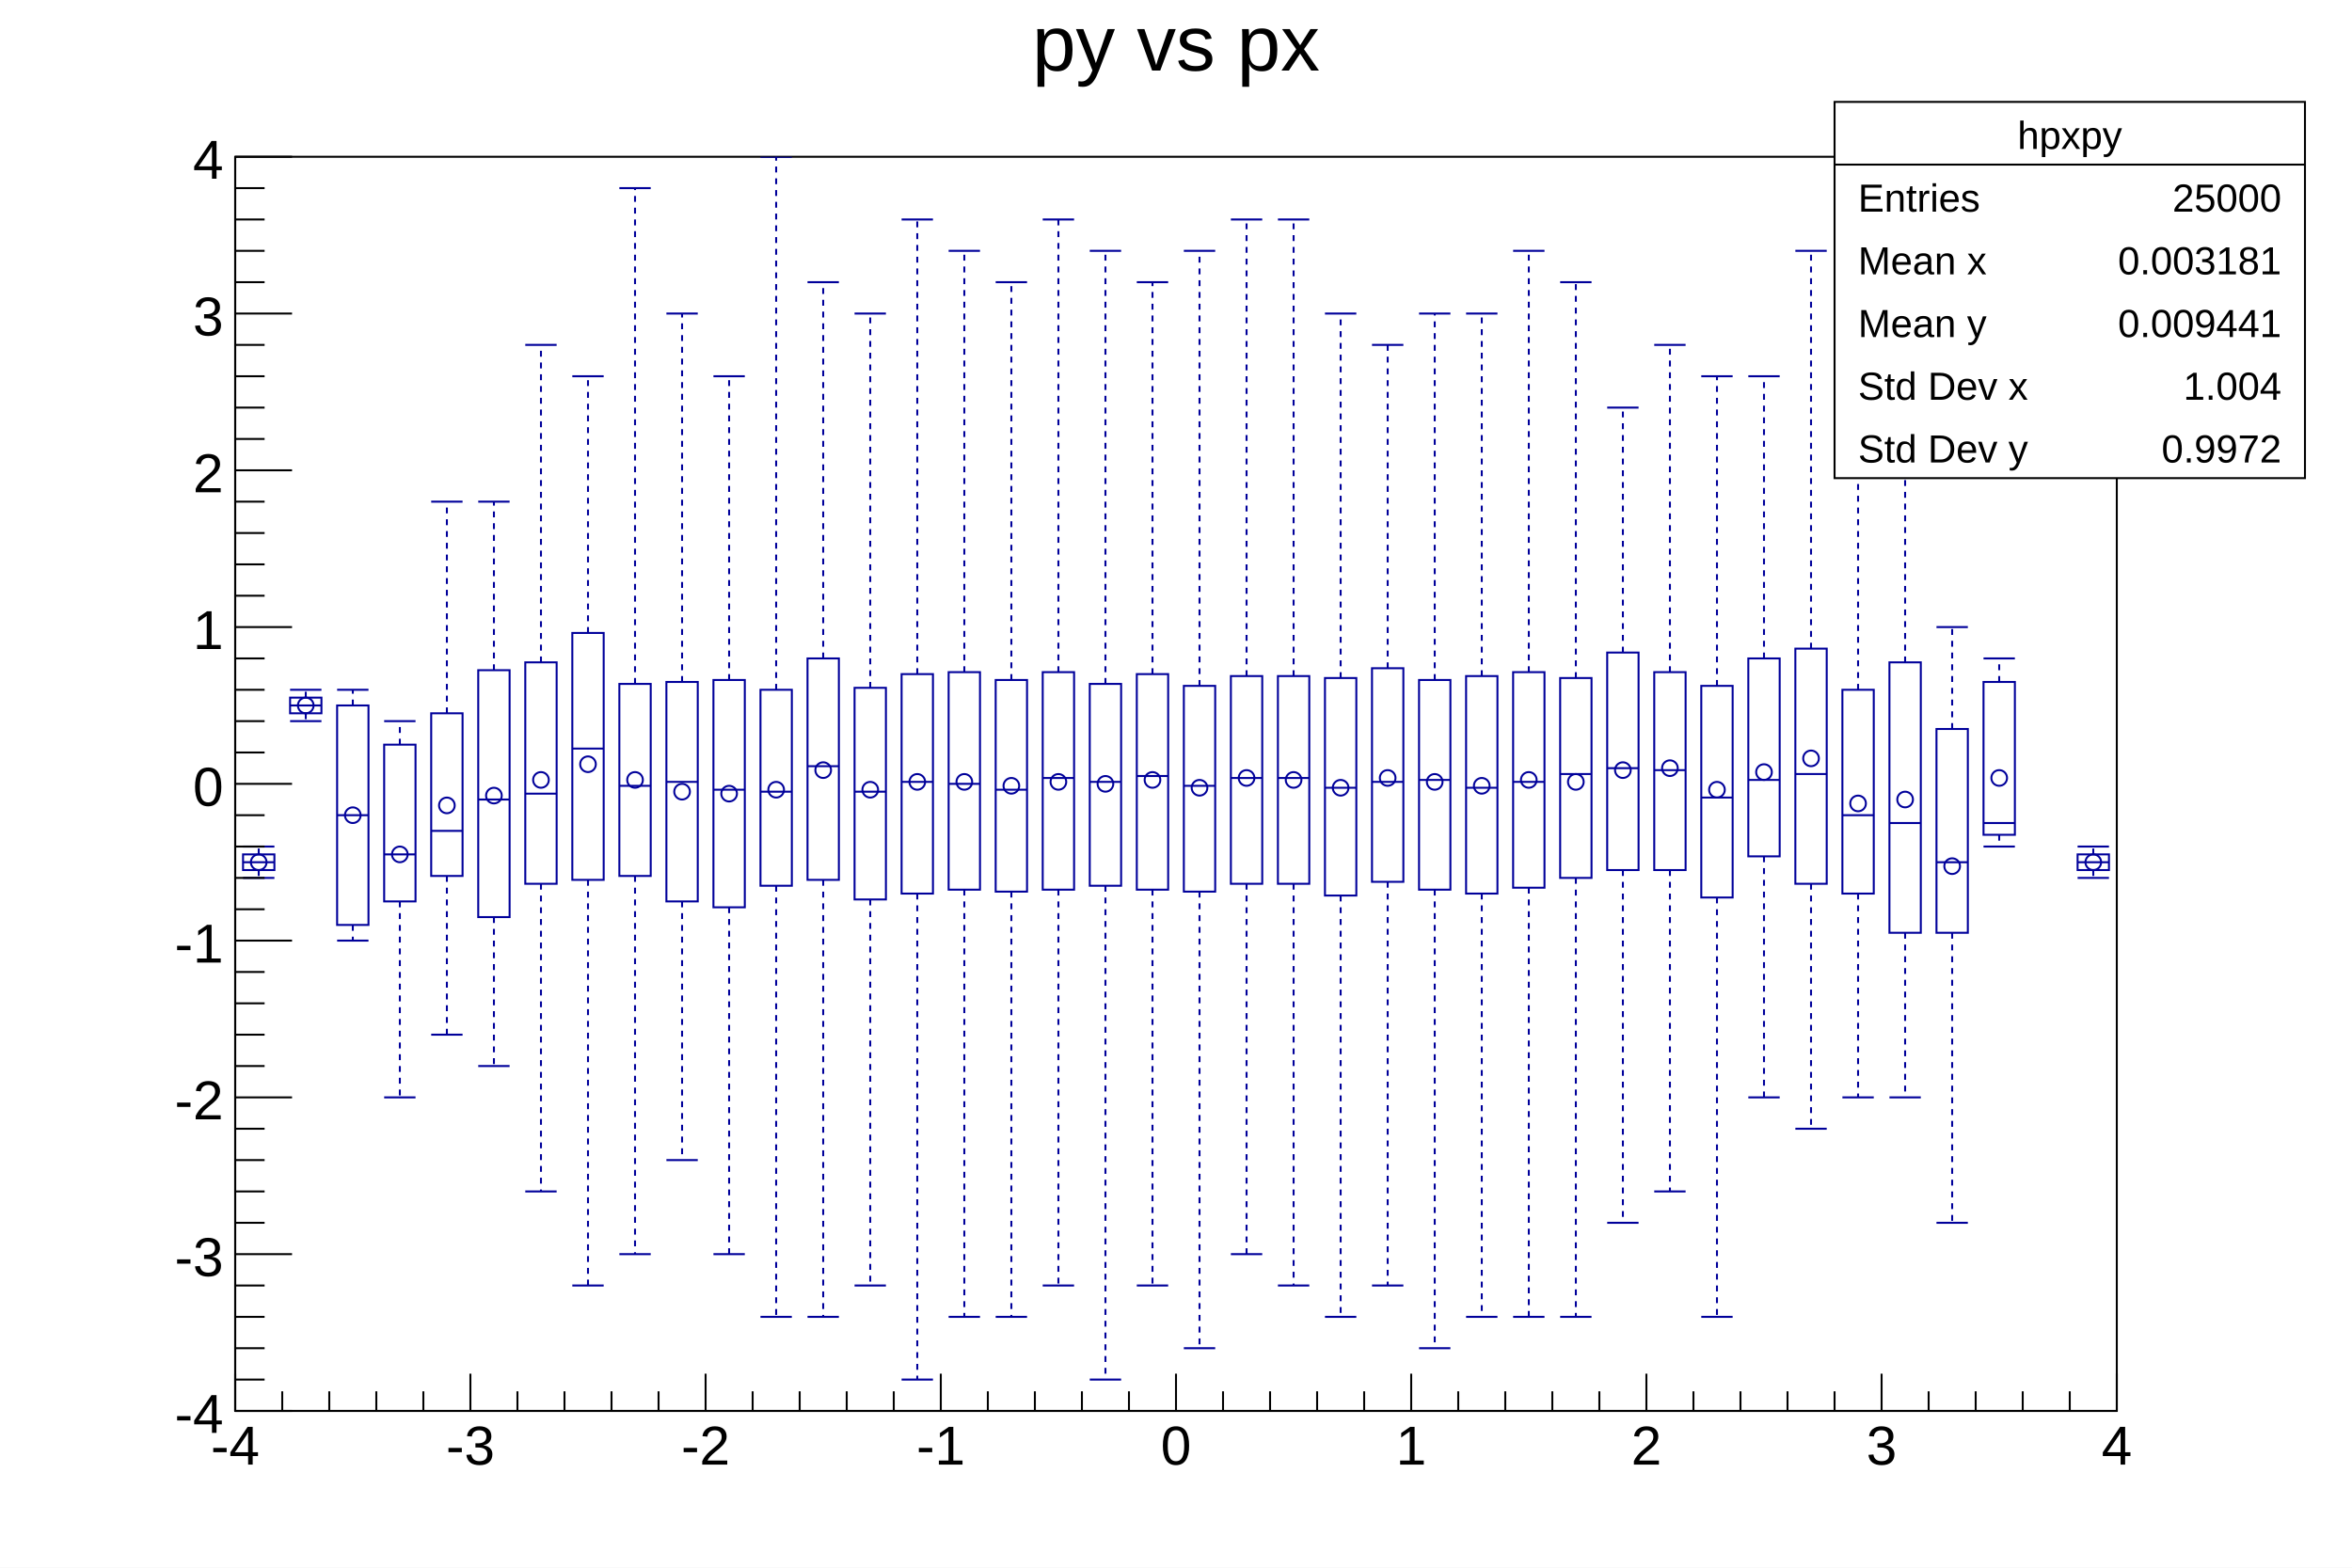
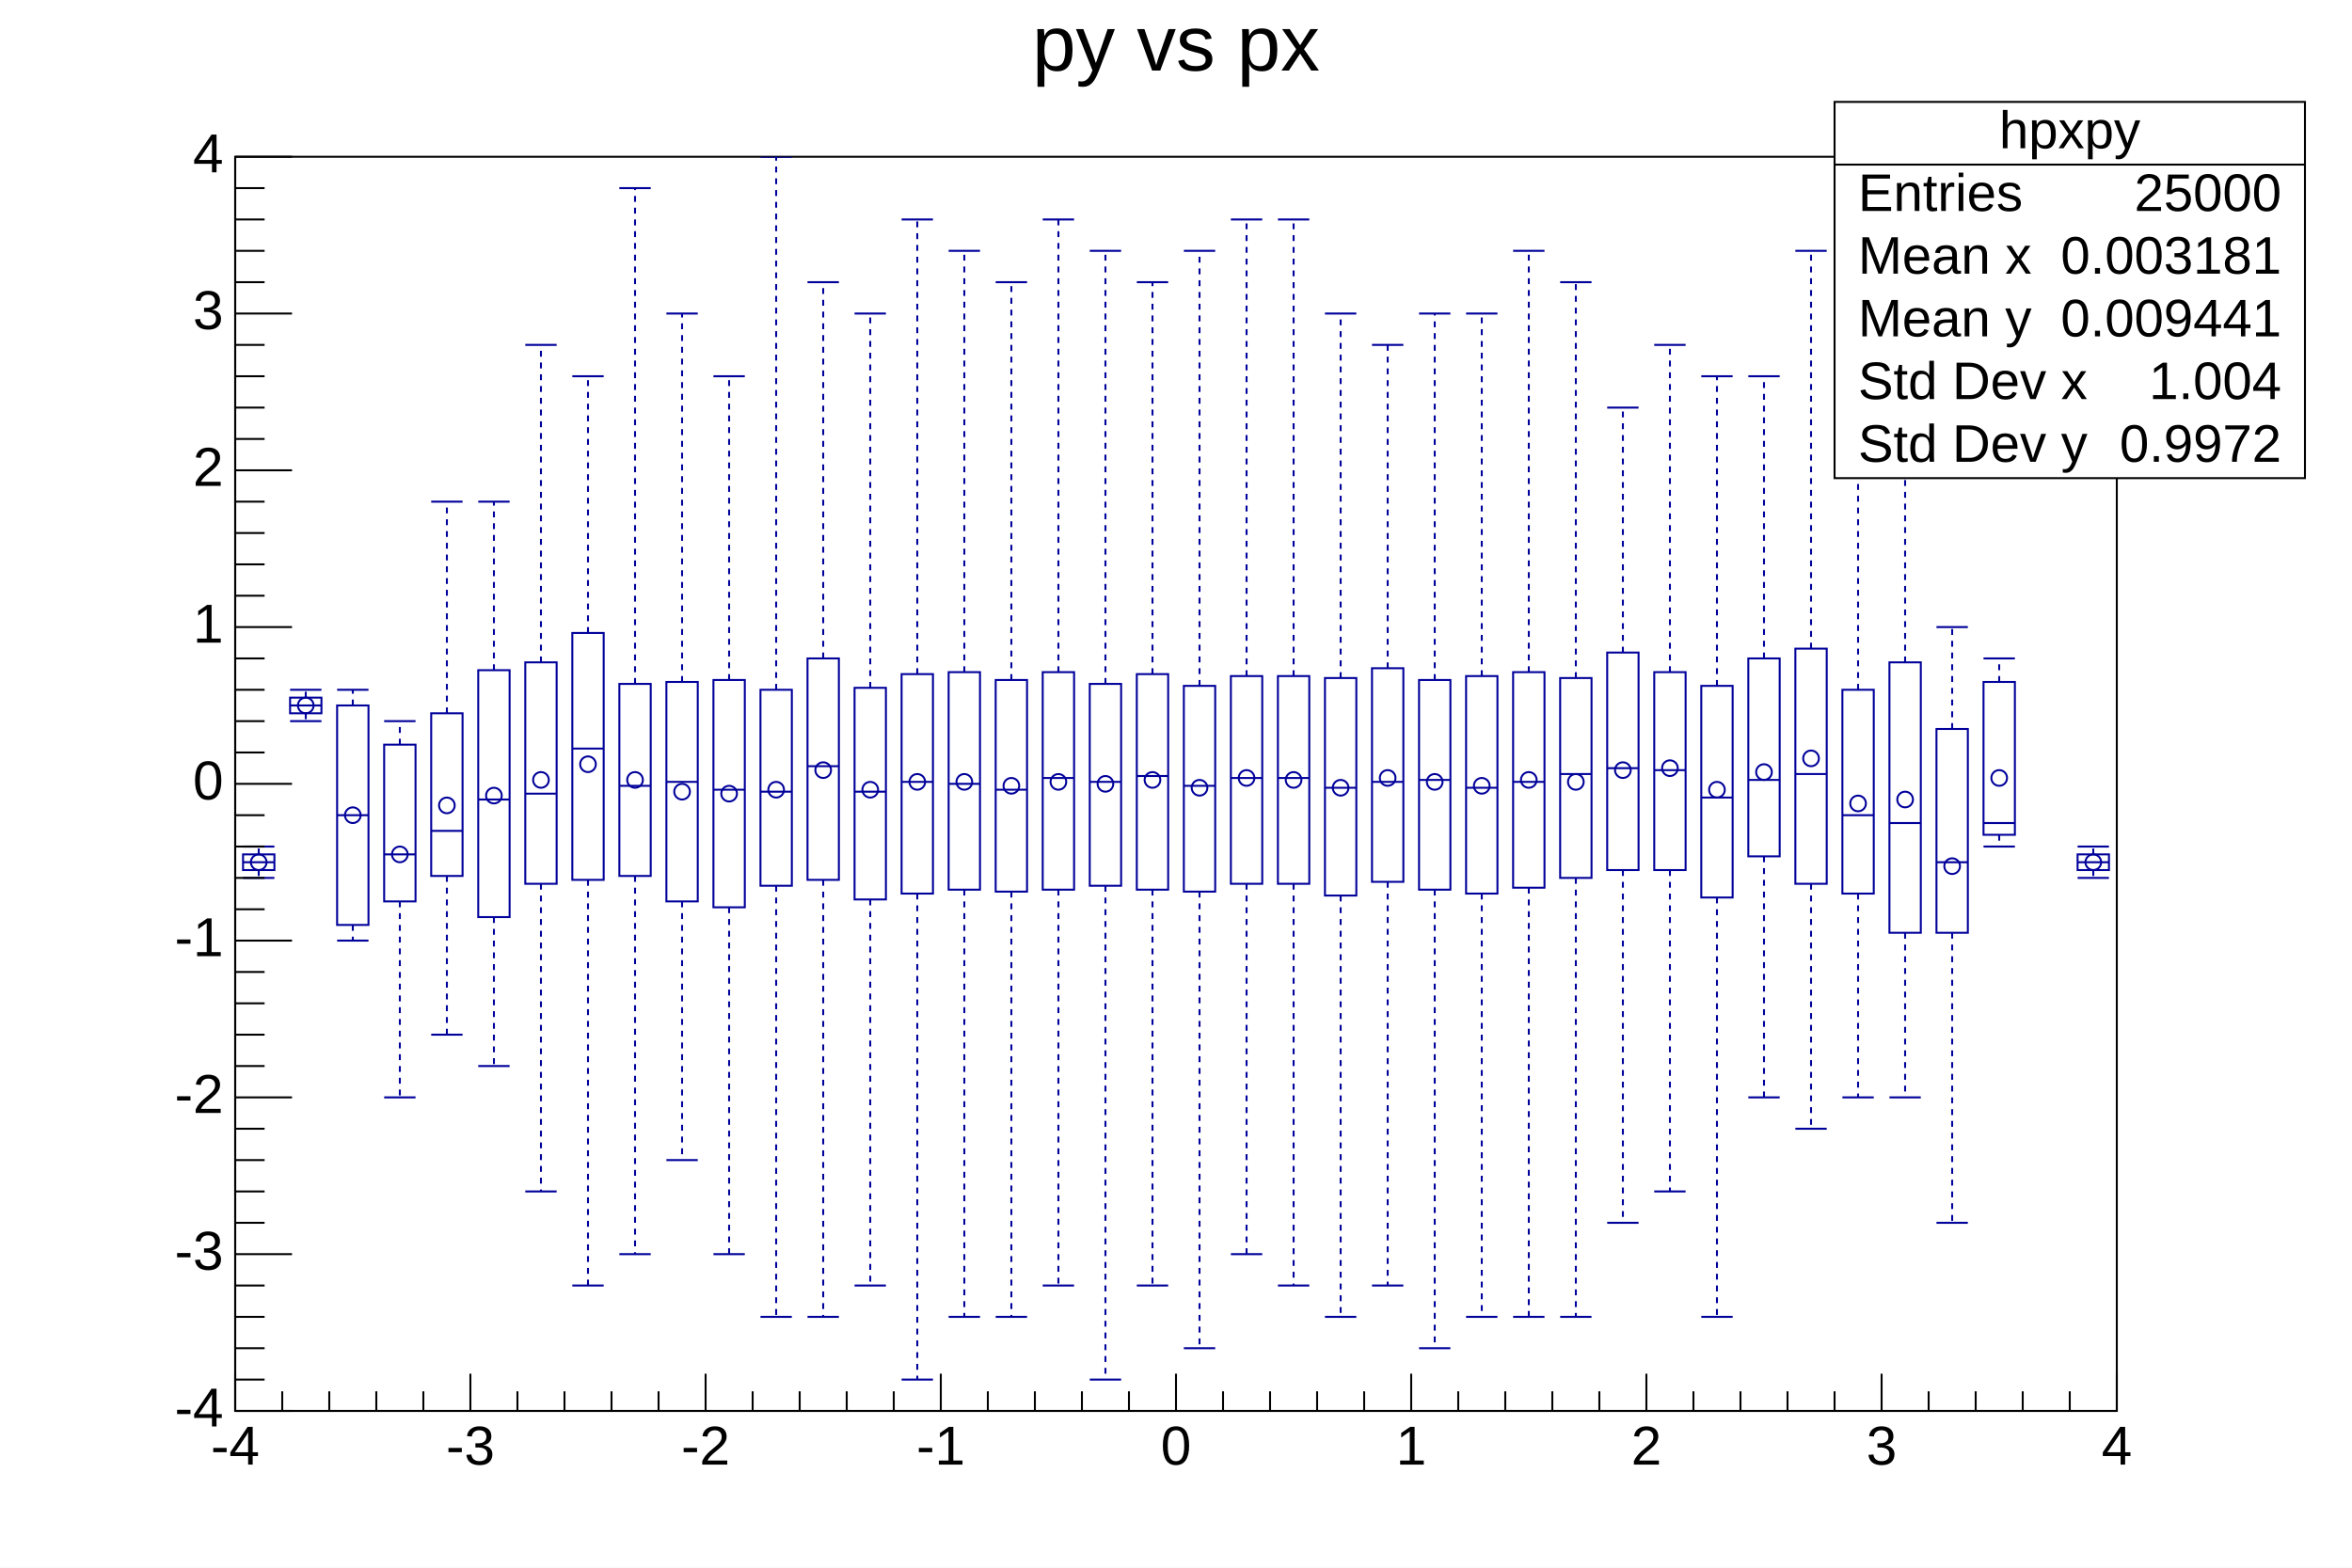
<svg xmlns="http://www.w3.org/2000/svg" viewBox="0 0 1200 800" preserveAspectRatio="none" width="1200" height="800">
  <path d="M0,0H1200V800H0Z" style="fill: white;" />
  <g>
    <g transform="translate(120,80)">
      <path d="M0,0H960V640H0Z" style="fill: white; stroke: black; stroke-width: 1;" />
      <svg x="0" y="0" overflow="hidden" width="960" height="640" viewBox="0 0 960 640">
        <g>
-           <path d="M4,356v8h16v-8zM28,276v8h16v-8zM52,280v112h16v-112zM76,300v80h16v-80zM100,284v83h16v-83zM124,262v126h16v-126zM148,258v113h16v-113zM172,243v126h16v-126zM196,269v98h16v-98zM220,268v112h16v-112zM244,267v116h16v-116zM268,272v100h16v-100zM292,256v113h16v-113zM316,271v108h16v-108zM340,264v112h16v-112zM364,263v111h16v-111zM388,267v108h16v-108zM412,263v111h16v-111zM436,269v103h16v-103zM460,264v110h16v-110zM484,270v105h16v-105zM508,265v106h16v-106zM532,265v106h16v-106zM556,266v111h16v-111zM580,261v109h16v-109zM604,267v107h16v-107zM628,265v111h16v-111zM652,263v110h16v-110zM676,266v102h16v-102zM700,253v111h16v-111zM724,263v101h16v-101zM748,270v108h16v-108zM772,256v101h16v-101zM796,251v120h16v-120zM820,272v104h16v-104zM844,258v138h16v-138zM868,292v104h16v-104zM892,268v78h16v-78zM940,356v8h16v-8z" style="stroke: #00009a; stroke-width: 1; fill: none;" />
-           <path d="M4,360h16M4,352h16M4,368h16M28,280h16M28,272h16M28,288h16M52,336h16M52,272h16M52,400h16M76,356h16M76,288h16M76,480h16M100,344h16M100,176h16M100,448h16M124,328h16M124,176h16M124,464h16M148,325h16M148,96h16M148,528h16M172,302h16M172,112h16M172,576h16M196,321h16M196,16h16M196,560h16M220,319h16M220,80h16M220,512h16M244,323h16M244,112h16M244,560h16M268,324h16M268,0h16M268,592h16M292,311h16M292,64h16M292,592h16M316,324h16M316,80h16M316,576h16M340,319h16M340,32h16M340,624h16M364,320h16M364,48h16M364,592h16M388,323h16M388,64h16M388,592h16M412,317h16M412,32h16M412,576h16M436,319h16M436,48h16M436,624h16M460,316h16M460,64h16M460,576h16M484,321h16M484,48h16M484,608h16M508,317h16M508,32h16M508,560h16M532,317h16M532,32h16M532,576h16M556,322h16M556,80h16M556,592h16M580,319h16M580,96h16M580,576h16M604,318h16M604,80h16M604,608h16M628,322h16M628,80h16M628,592h16M652,319h16M652,48h16M652,592h16M676,315h16M676,64h16M676,592h16M700,312h16M700,128h16M700,544h16M724,313h16M724,96h16M724,528h16M748,327h16M748,112h16M748,592h16M772,318h16M772,112h16M772,480h16M796,315h16M796,48h16M796,496h16M820,336h16M820,160h16M820,480h16M844,340h16M844,96h16M844,480h16M868,360h16M868,240h16M868,544h16M892,340h16M892,256h16M892,352h16M940,360h16M940,352h16M940,368h16" style="stroke: #00009a; stroke-width: 1; fill: none;" />
-           <path d="M12,356v-4M12,364v4M36,276v-4M36,284v4M60,280v-8M60,392v8M84,300v-12M84,380v100M108,284v-108M108,367v81M132,262v-86M132,388v76M156,258v-162M156,371v157M180,243v-131M180,369v207M204,269v-253M204,367v193M228,268v-188M228,380v132M252,267v-155M252,383v177M276,272v-272M276,372v220M300,256v-192M300,369v223M324,271v-191M324,379v197M348,264v-232M348,376v248M372,263v-215M372,374v218M396,267v-203M396,375v217M420,263v-231M420,374v202M444,269v-221M444,372v252M468,264v-200M468,374v202M492,270v-222M492,375v233M516,265v-233M516,371v189M540,265v-233M540,371v205M564,266v-186M564,377v215M588,261v-165M588,370v206M612,267v-187M612,374v234M636,265v-185M636,376v216M660,263v-215M660,373v219M684,266v-202M684,368v224M708,253v-125M708,364v180M732,263v-167M732,364v164M756,270v-158M756,378v214M780,256v-144M780,357v123M804,251v-203M804,371v125M828,272v-112M828,376v104M852,258v-162M852,396v84M876,292v-52M876,396v148M900,268v-12M900,346v6M948,356v-4M948,364v4" style="stroke: #00009a; stroke-width: 1; stroke-dasharray: 3,3; fill: none;" />
-           <path d="M8,360a4,4,0,1,0,8,0a4,4,0,1,0,-8,0zM32,280a4,4,0,1,0,8,0a4,4,0,1,0,-8,0zM56,336a4,4,0,1,0,8,0a4,4,0,1,0,-8,0zM80,356a4,4,0,1,0,8,0a4,4,0,1,0,-8,0zM104,331a4,4,0,1,0,8,0a4,4,0,1,0,-8,0zM128,326a4,4,0,1,0,8,0a4,4,0,1,0,-8,0zM152,318a4,4,0,1,0,8,0a4,4,0,1,0,-8,0zM176,310a4,4,0,1,0,8,0a4,4,0,1,0,-8,0zM200,318a4,4,0,1,0,8,0a4,4,0,1,0,-8,0zM224,324a4,4,0,1,0,8,0a4,4,0,1,0,-8,0zM248,325a4,4,0,1,0,8,0a4,4,0,1,0,-8,0zM272,323a4,4,0,1,0,8,0a4,4,0,1,0,-8,0zM296,313a4,4,0,1,0,8,0a4,4,0,1,0,-8,0zM320,323a4,4,0,1,0,8,0a4,4,0,1,0,-8,0zM344,319a4,4,0,1,0,8,0a4,4,0,1,0,-8,0zM368,319a4,4,0,1,0,8,0a4,4,0,1,0,-8,0zM392,321a4,4,0,1,0,8,0a4,4,0,1,0,-8,0zM416,319a4,4,0,1,0,8,0a4,4,0,1,0,-8,0zM440,320a4,4,0,1,0,8,0a4,4,0,1,0,-8,0zM464,318a4,4,0,1,0,8,0a4,4,0,1,0,-8,0zM488,322a4,4,0,1,0,8,0a4,4,0,1,0,-8,0zM512,317a4,4,0,1,0,8,0a4,4,0,1,0,-8,0zM536,318a4,4,0,1,0,8,0a4,4,0,1,0,-8,0zM560,322a4,4,0,1,0,8,0a4,4,0,1,0,-8,0zM584,317a4,4,0,1,0,8,0a4,4,0,1,0,-8,0zM608,319a4,4,0,1,0,8,0a4,4,0,1,0,-8,0zM632,321a4,4,0,1,0,8,0a4,4,0,1,0,-8,0zM656,318a4,4,0,1,0,8,0a4,4,0,1,0,-8,0zM680,319a4,4,0,1,0,8,0a4,4,0,1,0,-8,0zM704,313a4,4,0,1,0,8,0a4,4,0,1,0,-8,0zM728,312a4,4,0,1,0,8,0a4,4,0,1,0,-8,0zM752,323a4,4,0,1,0,8,0a4,4,0,1,0,-8,0zM776,314a4,4,0,1,0,8,0a4,4,0,1,0,-8,0zM800,307a4,4,0,1,0,8,0a4,4,0,1,0,-8,0zM824,330a4,4,0,1,0,8,0a4,4,0,1,0,-8,0zM848,328a4,4,0,1,0,8,0a4,4,0,1,0,-8,0zM872,362a4,4,0,1,0,8,0a4,4,0,1,0,-8,0zM896,317a4,4,0,1,0,8,0a4,4,0,1,0,-8,0zM944,360a4,4,0,1,0,8,0a4,4,0,1,0,-8,0z" style="stroke: #00009a; fill: none;" />
+           <path d="M4,356v8h16v-8zM28,276v8h16v-8zM52,280v112h16v-112zM76,300v80h16v-80zM100,284v83h16v-83zM124,262v126h16v-126zM148,258v113h16v-113zM172,243v126h16v-126zM196,269v98h16v-98zM220,268v112h16v-112zM244,267v116h16v-116zM268,272v100h16v-100zM292,256v113h16v-113zM316,271v108h16v-108zM340,264v112h16v-112zM364,263v111h16v-111zM388,267v108h16v-108zM412,263v111h16v-111zM436,269v103h16v-103zM460,264v110h16v-110zM484,270v105h16v-105zM508,265v106h16v-106zM532,265v106h16v-106zM556,266v111h16v-111zM580,261v109h16v-109zM604,267v107h16v-107zM628,265v111h16v-111zM652,263v110h16v-110zM676,266v102h16v-102zM700,253v111h16v-111zM724,263v101h16v-101zM748,270v108h16v-108zM772,256v101h16v-101zM796,251v120h16v-120zM820,272v104h16v-104zM844,258v138h16v-138zM868,292v104h16v-104zM892,268v78h16v-78zM940,356v8h16v-8z" style="stroke: rgb(0, 0, 154); stroke-width: 1; fill: none;" />
+           <path d="M4,360h16M4,352h16M4,368h16M28,280h16M28,272h16M28,288h16M52,336h16M52,272h16M52,400h16M76,356h16M76,288h16M76,480h16M100,344h16M100,176h16M100,448h16M124,328h16M124,176h16M124,464h16M148,325h16M148,96h16M148,528h16M172,302h16M172,112h16M172,576h16M196,321h16M196,16h16M196,560h16M220,319h16M220,80h16M220,512h16M244,323h16M244,112h16M244,560h16M268,324h16M268,0h16M268,592h16M292,311h16M292,64h16M292,592h16M316,324h16M316,80h16M316,576h16M340,319h16M340,32h16M340,624h16M364,320h16M364,48h16M364,592h16M388,323h16M388,64h16M388,592h16M412,317h16M412,32h16M412,576h16M436,319h16M436,48h16M436,624h16M460,316h16M460,64h16M460,576h16M484,321h16M484,48h16M484,608h16M508,317h16M508,32h16M508,560h16M532,317h16M532,32h16M532,576h16M556,322h16M556,80h16M556,592h16M580,319h16M580,96h16M580,576h16M604,318h16M604,80h16M604,608h16M628,322h16M628,80h16M628,592h16M652,319h16M652,48h16M652,592h16M676,315h16M676,64h16M676,592h16M700,312h16M700,128h16M700,544h16M724,313h16M724,96h16M724,528h16M748,327h16M748,112h16M748,592h16M772,318h16M772,112h16M772,480h16M796,315h16M796,48h16M796,496h16M820,336h16M820,160h16M820,480h16M844,340h16M844,96h16M844,480h16M868,360h16M868,240h16M868,544h16M892,340h16M892,256h16M892,352h16M940,360h16M940,352h16M940,368h16" style="stroke: rgb(0, 0, 154); stroke-width: 1; fill: none;" />
+           <path d="M12,356v-4M12,364v4M36,276v-4M36,284v4M60,280v-8M60,392v8M84,300v-12M84,380v100M108,284v-108M108,367v81M132,262v-86M132,388v76M156,258v-162M156,371v157M180,243v-131M180,369v207M204,269v-253M204,367v193M228,268v-188M228,380v132M252,267v-155M252,383v177M276,272v-272M276,372v220M300,256v-192M300,369v223M324,271v-191M324,379v197M348,264v-232M348,376v248M372,263v-215M372,374v218M396,267v-203M396,375v217M420,263v-231M420,374v202M444,269v-221M444,372v252M468,264v-200M468,374v202M492,270v-222M492,375v233M516,265v-233M516,371v189M540,265v-233M540,371v205M564,266v-186M564,377v215M588,261v-165M588,370v206M612,267v-187M612,374v234M636,265v-185M636,376v216M660,263v-215M660,373v219M684,266v-202M684,368v224M708,253v-125M708,364v180M732,263v-167M732,364v164M756,270v-158M756,378v214M780,256v-144M780,357v123M804,251v-203M804,371v125M828,272v-112M828,376v104M852,258v-162M852,396v84M876,292v-52M876,396v148M900,268v-12M900,346v6M948,356v-4M948,364v4" style="stroke: rgb(0, 0, 154); stroke-width: 1; stroke-dasharray: 3, 3; fill: none;" />
+           <path d="M8,360a4,4,0,1,0,8,0a4,4,0,1,0,-8,0zM32,280a4,4,0,1,0,8,0a4,4,0,1,0,-8,0zM56,336a4,4,0,1,0,8,0a4,4,0,1,0,-8,0zM80,356a4,4,0,1,0,8,0a4,4,0,1,0,-8,0zM104,331a4,4,0,1,0,8,0a4,4,0,1,0,-8,0zM128,326a4,4,0,1,0,8,0a4,4,0,1,0,-8,0zM152,318a4,4,0,1,0,8,0a4,4,0,1,0,-8,0zM176,310a4,4,0,1,0,8,0a4,4,0,1,0,-8,0zM200,318a4,4,0,1,0,8,0a4,4,0,1,0,-8,0zM224,324a4,4,0,1,0,8,0a4,4,0,1,0,-8,0zM248,325a4,4,0,1,0,8,0a4,4,0,1,0,-8,0zM272,323a4,4,0,1,0,8,0a4,4,0,1,0,-8,0zM296,313a4,4,0,1,0,8,0a4,4,0,1,0,-8,0zM320,323a4,4,0,1,0,8,0a4,4,0,1,0,-8,0zM344,319a4,4,0,1,0,8,0a4,4,0,1,0,-8,0zM368,319a4,4,0,1,0,8,0a4,4,0,1,0,-8,0zM392,321a4,4,0,1,0,8,0a4,4,0,1,0,-8,0zM416,319a4,4,0,1,0,8,0a4,4,0,1,0,-8,0zM440,320a4,4,0,1,0,8,0a4,4,0,1,0,-8,0zM464,318a4,4,0,1,0,8,0a4,4,0,1,0,-8,0zM488,322a4,4,0,1,0,8,0a4,4,0,1,0,-8,0zM512,317a4,4,0,1,0,8,0a4,4,0,1,0,-8,0zM536,318a4,4,0,1,0,8,0a4,4,0,1,0,-8,0zM560,322a4,4,0,1,0,8,0a4,4,0,1,0,-8,0zM584,317a4,4,0,1,0,8,0a4,4,0,1,0,-8,0zM608,319a4,4,0,1,0,8,0a4,4,0,1,0,-8,0zM632,321a4,4,0,1,0,8,0a4,4,0,1,0,-8,0zM656,318a4,4,0,1,0,8,0a4,4,0,1,0,-8,0zM680,319a4,4,0,1,0,8,0a4,4,0,1,0,-8,0zM704,313a4,4,0,1,0,8,0a4,4,0,1,0,-8,0zM728,312a4,4,0,1,0,8,0a4,4,0,1,0,-8,0zM752,323a4,4,0,1,0,8,0a4,4,0,1,0,-8,0zM776,314a4,4,0,1,0,8,0a4,4,0,1,0,-8,0zM800,307a4,4,0,1,0,8,0a4,4,0,1,0,-8,0zM824,330a4,4,0,1,0,8,0a4,4,0,1,0,-8,0zM848,328a4,4,0,1,0,8,0a4,4,0,1,0,-8,0zM872,362a4,4,0,1,0,8,0a4,4,0,1,0,-8,0zM896,317a4,4,0,1,0,8,0a4,4,0,1,0,-8,0zM944,360a4,4,0,1,0,8,0a4,4,0,1,0,-8,0z" style="stroke: rgb(0, 0, 154); fill: none;" />
        </g>
      </svg>
      <g>
        <g transform="translate(0,640)">
          <path d="M0,0h960M0,-19V0M24,-10V0M48,-10V0M72,-10V0M96,-10V0M120,-19V0M144,-10V0M168,-10V0M192,-10V0M216,-10V0M240,-19V0M264,-10V0M288,-10V0M312,-10V0M336,-10V0M360,-19V0M384,-10V0M408,-10V0M432,-10V0M456,-10V0M480,-19V0M504,-10V0M528,-10V0M552,-10V0M576,-10V0M600,-19V0M624,-10V0M648,-10V0M672,-10V0M696,-10V0M720,-19V0M744,-10V0M768,-10V0M792,-10V0M816,-10V0M840,-19V0M864,-10V0M888,-10V0M912,-10V0M936,-10V0M960,-19V0" style="stroke: black; stroke-width: 1;" />
-           <g font-family="Arial" font-size="28" space="preserve" fill="black" text-anchor="middle">
-             <text dy=".8em" transform="translate(0,5)">
-        -4
-       </text>
-             <text dy=".8em" transform="translate(120,5)">
-        -3
-       </text>
-             <text dy=".8em" transform="translate(240,5)">
-        -2
-       </text>
-             <text dy=".8em" transform="translate(360,5)">
-        -1
-       </text>
-             <text dy=".8em" transform="translate(480,5)">
-        0
-       </text>
-             <text dy=".8em" transform="translate(600,5)">
-        1
-       </text>
-             <text dy=".8em" transform="translate(720,5)">
-        2
-       </text>
-             <text dy=".8em" transform="translate(840,5)">
-        3
-       </text>
-             <text dy=".8em" transform="translate(960,5)">
-        4
-       </text>
+           <g font-family="Arial" font-size="28" xml:space="preserve" fill="black" text-anchor="middle">
+             <text dy=".8em" transform="translate(0,5)">-4</text>
+             <text dy=".8em" transform="translate(120,5)">-3</text>
+             <text dy=".8em" transform="translate(240,5)">-2</text>
+             <text dy=".8em" transform="translate(360,5)">-1</text>
+             <text dy=".8em" transform="translate(480,5)">0</text>
+             <text dy=".8em" transform="translate(600,5)">1</text>
+             <text dy=".8em" transform="translate(720,5)">2</text>
+             <text dy=".8em" transform="translate(840,5)">3</text>
+             <text dy=".8em" transform="translate(960,5)">4</text>
          </g>
        </g>
        <g>
          <path d="M0,0v640M29,640H0M15,624H0M15,608H0M15,592H0M15,576H0M29,560H0M15,544H0M15,528H0M15,512H0M15,496H0M29,480H0M15,464H0M15,448H0M15,432H0M15,416H0M29,400H0M15,384H0M15,368H0M15,352H0M15,336H0M29,320H0M15,304H0M15,288H0M15,272H0M15,256H0M29,240H0M15,224H0M15,208H0M15,192H0M15,176H0M29,160H0M15,144H0M15,128H0M15,112H0M15,96H0M29,80H0M15,64H0M15,48H0M15,32H0M15,16H0M29,0H0" style="stroke: black; stroke-width: 1;" />
-           <g font-family="Arial" font-size="28" space="preserve" fill="black" text-anchor="end">
-             <text dy=".4em" transform="translate(-6,640)">
-        -4
-       </text>
-             <text dy=".4em" transform="translate(-6,560)">
-        -3
-       </text>
-             <text dy=".4em" transform="translate(-6,480)">
-        -2
-       </text>
-             <text dy=".4em" transform="translate(-6,400)">
-        -1
-       </text>
-             <text dy=".4em" transform="translate(-6,320)">
-        0
-       </text>
-             <text dy=".4em" transform="translate(-6,240)">
-        1
-       </text>
-             <text dy=".4em" transform="translate(-6,160)">
-        2
-       </text>
-             <text dy=".4em" transform="translate(-6,80)">
-        3
-       </text>
-             <text dy=".4em" transform="translate(-6)">
-        4
-       </text>
+           <g font-family="Arial" font-size="28" xml:space="preserve" fill="black" text-anchor="end">
+             <text dominant-baseline="middle" transform="translate(-6,640)">-4</text>
+             <text dominant-baseline="middle" transform="translate(-6,560)">-3</text>
+             <text dominant-baseline="middle" transform="translate(-6,480)">-2</text>
+             <text dominant-baseline="middle" transform="translate(-6,400)">-1</text>
+             <text dominant-baseline="middle" transform="translate(-6,320)">0</text>
+             <text dominant-baseline="middle" transform="translate(-6,240)">1</text>
+             <text dominant-baseline="middle" transform="translate(-6,160)">2</text>
+             <text dominant-baseline="middle" transform="translate(-6,80)">3</text>
+             <text dominant-baseline="middle" transform="translate(-6)">4</text>
          </g>
        </g>
      </g>
    </g>
-     <g transform="translate(936,52)" font-family="Arial" font-size="20" space="preserve" fill="black">
+     <g transform="translate(936,52)" font-family="Arial" font-size="27" xml:space="preserve" fill="black">
      <path d="M0,0H240V192H0Z" style="fill: white; stroke: black; stroke-width: 1;" />
-       <text text-anchor="middle" dy=".4em" transform="translate(120,16)">
-     hpxpy
-    </text>
-       <text text-anchor="start" dy=".4em" transform="translate(12,48)">
-     Entries
-    </text>
-       <text text-anchor="end" dy=".4em" transform="translate(228,48)">
-     25000
-    </text>
-       <text text-anchor="start" dy=".4em" transform="translate(12,80)">
-     Mean x
-    </text>
-       <text text-anchor="end" dy=".4em" transform="translate(228,80)">
-     0.003181
-    </text>
-       <text text-anchor="start" dy=".4em" transform="translate(12,112)">
-     Mean y
-    </text>
-       <text text-anchor="end" dy=".4em" transform="translate(228,112)">
-     0.009441
-    </text>
-       <text text-anchor="start" dy=".4em" transform="translate(12,144)">
-     Std Dev x
-    </text>
-       <text text-anchor="end" dy=".4em" transform="translate(228,144)">
-     1.004
-    </text>
-       <text text-anchor="start" dy=".4em" transform="translate(12,176)">
-     Std Dev y
-    </text>
-       <text text-anchor="end" dy=".4em" transform="translate(228,176)">
-     0.9972
-    </text>
+       <text text-anchor="middle" dominant-baseline="middle" transform="translate(120,16)">hpxpy</text>
+       <text text-anchor="start" dominant-baseline="middle" transform="translate(12,48)">Entries</text>
+       <text text-anchor="end" dominant-baseline="middle" transform="translate(228,48)">25000</text>
+       <text text-anchor="start" dominant-baseline="middle" transform="translate(12,80)">Mean x</text>
+       <text text-anchor="end" dominant-baseline="middle" transform="translate(228,80)">0.003181</text>
+       <text text-anchor="start" dominant-baseline="middle" transform="translate(12,112)">Mean y</text>
+       <text text-anchor="end" dominant-baseline="middle" transform="translate(228,112)">0.009441</text>
+       <text text-anchor="start" dominant-baseline="middle" transform="translate(12,144)">Std Dev x</text>
+       <text text-anchor="end" dominant-baseline="middle" transform="translate(228,144)">1.004</text>
+       <text text-anchor="start" dominant-baseline="middle" transform="translate(12,176)">Std Dev y</text>
+       <text text-anchor="end" dominant-baseline="middle" transform="translate(228,176)">0.9972</text>
      <path d="M0,32h240" style="stroke: black; stroke-width: 1;" />
    </g>
-     <g transform="translate(120,4)" font-family="Arial" font-size="40" space="preserve">
-       <text fill="black" text-anchor="middle" dy=".8em" transform="translate(480)">
-     py vs px
-    </text>
+     <g transform="translate(120,4)" font-family="Arial" font-size="40" xml:space="preserve">
+       <text fill="black" text-anchor="middle" dy=".8em" transform="translate(480)">py vs px</text>
    </g>
  </g>
</svg>
